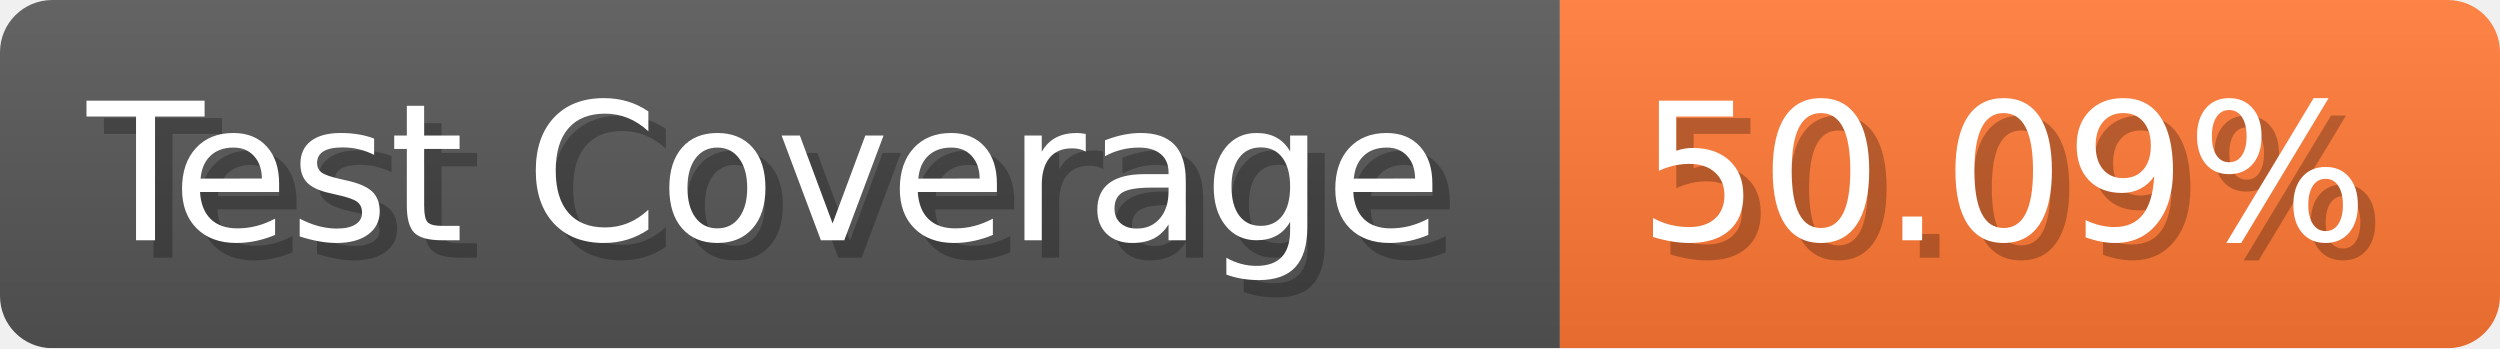
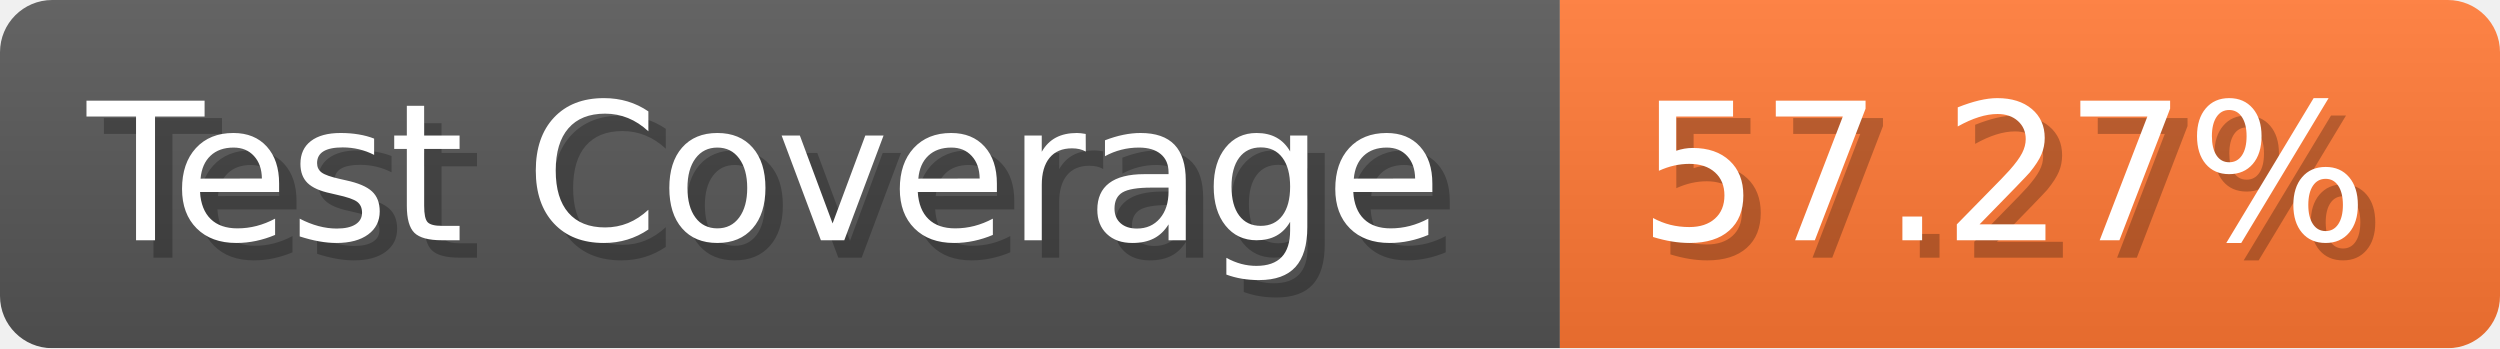
- <svg xmlns="http://www.w3.org/2000/svg" width="143.6" height="20" viewBox="0 0 1436 200" role="img" aria-label="Test Coverage: 50.09%">
+ <svg xmlns="http://www.w3.org/2000/svg" width="143.6" height="20" viewBox="0 0 1436 200" role="img" aria-label="Test Coverage: 57.27%">
  <linearGradient id="a" x2="0" y2="100%">
    <stop offset="0" stop-opacity=".1" stop-color="#EEE" />
    <stop offset="1" stop-opacity=".1" />
  </linearGradient>
  <mask id="m">
    <rect width="1436" height="200" rx="30" fill="#FFF" />
  </mask>
  <g mask="url(#m)">
    <rect width="896" height="200" fill="#555" />
    <rect width="540" height="200" fill="#F73" x="896" />
    <rect width="1436" height="200" fill="url(#a)" />
  </g>
  <g aria-hidden="true" fill="#fff" text-anchor="start" font-family="Verdana,DejaVu Sans,sans-serif" font-size="110">
    <text x="60" y="148" textLength="796" fill="#000" opacity="0.25">Test Coverage</text>
    <text x="50" y="138" textLength="796">Test Coverage</text>
-     <text x="951" y="148" textLength="440" fill="#000" opacity="0.25">50.09%</text>
-     <text x="941" y="138" textLength="440">50.09%</text>
+     <text x="951" y="148" textLength="440" fill="#000" opacity="0.25">57.27%</text>
+     <text x="941" y="138" textLength="440">57.27%</text>
  </g>
</svg>
